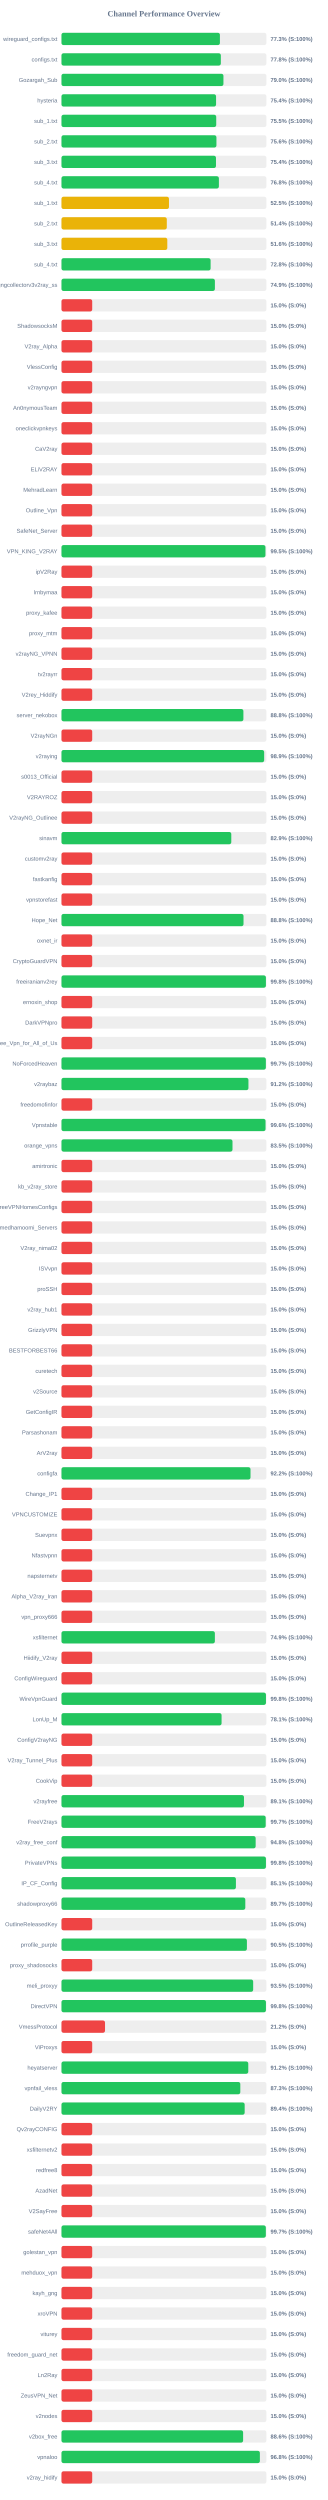
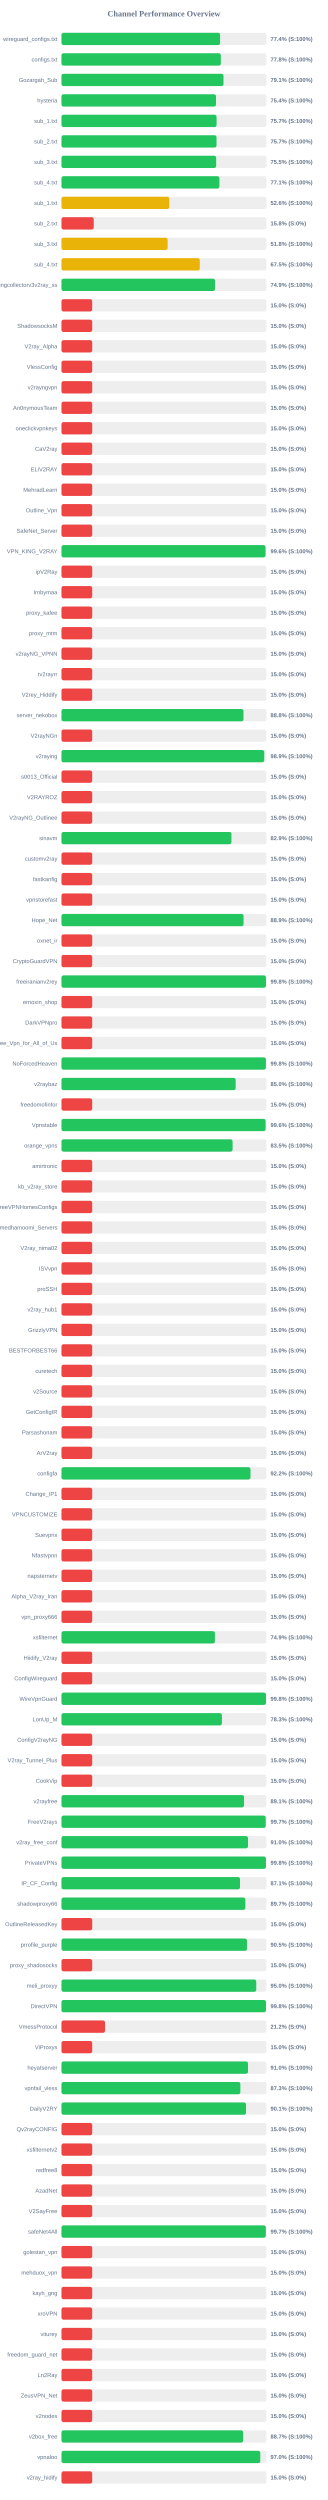
<svg xmlns="http://www.w3.org/2000/svg" width="800" height="6100" version="1.1">
  <style>
        .row { font: 14px Arial; fill: #64748b; }
        .score { font: bold 14px Arial; fill: #64748b; }
    </style>
  <text x="400" y="40" text-anchor="middle" font-size="20px" font-weight="bold" fill="#64748b">Channel Performance Overview</text>
  <rect x="150" y="80" width="500" height="30" fill="#eee" rx="5" />
-   <rect x="150" y="80" width="386.6" height="30" fill="#22c55e" rx="5" />
+   <rect x="150" y="80" width="387.05" height="30" fill="#22c55e" rx="5" />
  <text x="140" y="100" text-anchor="end" class="row">wireguard_configs.txt</text>
-   <text x="660" y="100" text-anchor="start" class="score">77.3% (S:100%)</text>
+   <text x="660" y="100" text-anchor="start" class="score">77.4% (S:100%)</text>
  <rect x="150" y="130" width="500" height="30" fill="#eee" rx="5" />
  <rect x="150" y="130" width="388.85" height="30" fill="#22c55e" rx="5" />
  <text x="140" y="150" text-anchor="end" class="row">configs.txt</text>
  <text x="660" y="150" text-anchor="start" class="score">77.8% (S:100%)</text>
  <rect x="150" y="180" width="500" height="30" fill="#eee" rx="5" />
-   <rect x="150" y="180" width="395.2" height="30" fill="#22c55e" rx="5" />
+   <rect x="150" y="180" width="395.35" height="30" fill="#22c55e" rx="5" />
  <text x="140" y="200" text-anchor="end" class="row">Gozargah_Sub</text>
-   <text x="660" y="200" text-anchor="start" class="score">79.0% (S:100%)</text>
+   <text x="660" y="200" text-anchor="start" class="score">79.1% (S:100%)</text>
  <rect x="150" y="230" width="500" height="30" fill="#eee" rx="5" />
-   <rect x="150" y="230" width="377.2" height="30" fill="#22c55e" rx="5" />
+   <rect x="150" y="230" width="377.1" height="30" fill="#22c55e" rx="5" />
  <text x="140" y="250" text-anchor="end" class="row">hysteria</text>
  <text x="660" y="250" text-anchor="start" class="score">75.4% (S:100%)</text>
  <rect x="150" y="280" width="500" height="30" fill="#eee" rx="5" />
-   <rect x="150" y="280" width="377.6" height="30" fill="#22c55e" rx="5" />
+   <rect x="150" y="280" width="378.45" height="30" fill="#22c55e" rx="5" />
  <text x="140" y="300" text-anchor="end" class="row">sub_1.txt</text>
-   <text x="660" y="300" text-anchor="start" class="score">75.5% (S:100%)</text>
+   <text x="660" y="300" text-anchor="start" class="score">75.7% (S:100%)</text>
  <rect x="150" y="330" width="500" height="30" fill="#eee" rx="5" />
-   <rect x="150" y="330" width="378.1" height="30" fill="#22c55e" rx="5" />
+   <rect x="150" y="330" width="378.3" height="30" fill="#22c55e" rx="5" />
  <text x="140" y="350" text-anchor="end" class="row">sub_2.txt</text>
-   <text x="660" y="350" text-anchor="start" class="score">75.6% (S:100%)</text>
+   <text x="660" y="350" text-anchor="start" class="score">75.7% (S:100%)</text>
  <rect x="150" y="380" width="500" height="30" fill="#eee" rx="5" />
-   <rect x="150" y="380" width="377.0" height="30" fill="#22c55e" rx="5" />
+   <rect x="150" y="380" width="377.45" height="30" fill="#22c55e" rx="5" />
  <text x="140" y="400" text-anchor="end" class="row">sub_3.txt</text>
-   <text x="660" y="400" text-anchor="start" class="score">75.4% (S:100%)</text>
+   <text x="660" y="400" text-anchor="start" class="score">75.5% (S:100%)</text>
  <rect x="150" y="430" width="500" height="30" fill="#eee" rx="5" />
-   <rect x="150" y="430" width="384.1" height="30" fill="#22c55e" rx="5" />
+   <rect x="150" y="430" width="385.35" height="30" fill="#22c55e" rx="5" />
  <text x="140" y="450" text-anchor="end" class="row">sub_4.txt</text>
-   <text x="660" y="450" text-anchor="start" class="score">76.8% (S:100%)</text>
+   <text x="660" y="450" text-anchor="start" class="score">77.1% (S:100%)</text>
  <rect x="150" y="480" width="500" height="30" fill="#eee" rx="5" />
-   <rect x="150" y="480" width="262.3" height="30" fill="#eab308" rx="5" />
+   <rect x="150" y="480" width="263.05" height="30" fill="#eab308" rx="5" />
  <text x="140" y="500" text-anchor="end" class="row">sub_1.txt</text>
-   <text x="660" y="500" text-anchor="start" class="score">52.5% (S:100%)</text>
+   <text x="660" y="500" text-anchor="start" class="score">52.6% (S:100%)</text>
  <rect x="150" y="530" width="500" height="30" fill="#eee" rx="5" />
-   <rect x="150" y="530" width="257.0" height="30" fill="#eab308" rx="5" />
+   <rect x="150" y="530" width="78.75" height="30" fill="#ef4444" rx="5" />
  <text x="140" y="550" text-anchor="end" class="row">sub_2.txt</text>
-   <text x="660" y="550" text-anchor="start" class="score">51.4% (S:100%)</text>
+   <text x="660" y="550" text-anchor="start" class="score">15.8% (S:0%)</text>
  <rect x="150" y="580" width="500" height="30" fill="#eee" rx="5" />
-   <rect x="150" y="580" width="258.2" height="30" fill="#eab308" rx="5" />
+   <rect x="150" y="580" width="259.05" height="30" fill="#eab308" rx="5" />
  <text x="140" y="600" text-anchor="end" class="row">sub_3.txt</text>
-   <text x="660" y="600" text-anchor="start" class="score">51.6% (S:100%)</text>
+   <text x="660" y="600" text-anchor="start" class="score">51.8% (S:100%)</text>
  <rect x="150" y="630" width="500" height="30" fill="#eee" rx="5" />
-   <rect x="150" y="630" width="363.9" height="30" fill="#22c55e" rx="5" />
+   <rect x="150" y="630" width="337.45" height="30" fill="#eab308" rx="5" />
  <text x="140" y="650" text-anchor="end" class="row">sub_4.txt</text>
-   <text x="660" y="650" text-anchor="start" class="score">72.8% (S:100%)</text>
+   <text x="660" y="650" text-anchor="start" class="score">67.5% (S:100%)</text>
  <rect x="150" y="680" width="500" height="30" fill="#eee" rx="5" />
-   <rect x="150" y="680" width="374.35" height="30" fill="#22c55e" rx="5" />
+   <rect x="150" y="680" width="374.65" height="30" fill="#22c55e" rx="5" />
  <text x="140" y="700" text-anchor="end" class="row">kayhgngcollectorv3v2ray_ss</text>
  <text x="660" y="700" text-anchor="start" class="score">74.9% (S:100%)</text>
  <rect x="150" y="730" width="500" height="30" fill="#eee" rx="5" />
  <rect x="150" y="730" width="75.0" height="30" fill="#ef4444" rx="5" />
  <text x="140" y="750" text-anchor="end" class="row" />
  <text x="660" y="750" text-anchor="start" class="score">15.0% (S:0%)</text>
  <rect x="150" y="780" width="500" height="30" fill="#eee" rx="5" />
  <rect x="150" y="780" width="75.0" height="30" fill="#ef4444" rx="5" />
  <text x="140" y="800" text-anchor="end" class="row">ShadowsocksM</text>
  <text x="660" y="800" text-anchor="start" class="score">15.0% (S:0%)</text>
  <rect x="150" y="830" width="500" height="30" fill="#eee" rx="5" />
  <rect x="150" y="830" width="75.0" height="30" fill="#ef4444" rx="5" />
  <text x="140" y="850" text-anchor="end" class="row">V2ray_Alpha</text>
  <text x="660" y="850" text-anchor="start" class="score">15.0% (S:0%)</text>
  <rect x="150" y="880" width="500" height="30" fill="#eee" rx="5" />
  <rect x="150" y="880" width="75.0" height="30" fill="#ef4444" rx="5" />
  <text x="140" y="900" text-anchor="end" class="row">VlessConfig</text>
  <text x="660" y="900" text-anchor="start" class="score">15.0% (S:0%)</text>
  <rect x="150" y="930" width="500" height="30" fill="#eee" rx="5" />
  <rect x="150" y="930" width="75.0" height="30" fill="#ef4444" rx="5" />
  <text x="140" y="950" text-anchor="end" class="row">v2rayngvpn</text>
  <text x="660" y="950" text-anchor="start" class="score">15.0% (S:0%)</text>
  <rect x="150" y="980" width="500" height="30" fill="#eee" rx="5" />
  <rect x="150" y="980" width="75.0" height="30" fill="#ef4444" rx="5" />
  <text x="140" y="1000" text-anchor="end" class="row">An0nymousTeam</text>
  <text x="660" y="1000" text-anchor="start" class="score">15.0% (S:0%)</text>
  <rect x="150" y="1030" width="500" height="30" fill="#eee" rx="5" />
  <rect x="150" y="1030" width="75.0" height="30" fill="#ef4444" rx="5" />
  <text x="140" y="1050" text-anchor="end" class="row">oneclickvpnkeys</text>
  <text x="660" y="1050" text-anchor="start" class="score">15.0% (S:0%)</text>
  <rect x="150" y="1080" width="500" height="30" fill="#eee" rx="5" />
  <rect x="150" y="1080" width="75.0" height="30" fill="#ef4444" rx="5" />
  <text x="140" y="1100" text-anchor="end" class="row">CaV2ray</text>
  <text x="660" y="1100" text-anchor="start" class="score">15.0% (S:0%)</text>
  <rect x="150" y="1130" width="500" height="30" fill="#eee" rx="5" />
  <rect x="150" y="1130" width="75.0" height="30" fill="#ef4444" rx="5" />
  <text x="140" y="1150" text-anchor="end" class="row">ELiV2RAY</text>
  <text x="660" y="1150" text-anchor="start" class="score">15.0% (S:0%)</text>
  <rect x="150" y="1180" width="500" height="30" fill="#eee" rx="5" />
  <rect x="150" y="1180" width="75.0" height="30" fill="#ef4444" rx="5" />
  <text x="140" y="1200" text-anchor="end" class="row">MehradLearn</text>
  <text x="660" y="1200" text-anchor="start" class="score">15.0% (S:0%)</text>
  <rect x="150" y="1230" width="500" height="30" fill="#eee" rx="5" />
  <rect x="150" y="1230" width="75.0" height="30" fill="#ef4444" rx="5" />
  <text x="140" y="1250" text-anchor="end" class="row">Outline_Vpn</text>
  <text x="660" y="1250" text-anchor="start" class="score">15.0% (S:0%)</text>
  <rect x="150" y="1280" width="500" height="30" fill="#eee" rx="5" />
  <rect x="150" y="1280" width="75.0" height="30" fill="#ef4444" rx="5" />
  <text x="140" y="1300" text-anchor="end" class="row">SafeNet_Server</text>
  <text x="660" y="1300" text-anchor="start" class="score">15.0% (S:0%)</text>
  <rect x="150" y="1330" width="500" height="30" fill="#eee" rx="5" />
-   <rect x="150" y="1330" width="497.7" height="30" fill="#22c55e" rx="5" />
+   <rect x="150" y="1330" width="497.8" height="30" fill="#22c55e" rx="5" />
  <text x="140" y="1350" text-anchor="end" class="row">VPN_KING_V2RAY</text>
-   <text x="660" y="1350" text-anchor="start" class="score">99.5% (S:100%)</text>
+   <text x="660" y="1350" text-anchor="start" class="score">99.6% (S:100%)</text>
  <rect x="150" y="1380" width="500" height="30" fill="#eee" rx="5" />
  <rect x="150" y="1380" width="75.0" height="30" fill="#ef4444" rx="5" />
  <text x="140" y="1400" text-anchor="end" class="row">ipV2Ray</text>
  <text x="660" y="1400" text-anchor="start" class="score">15.0% (S:0%)</text>
  <rect x="150" y="1430" width="500" height="30" fill="#eee" rx="5" />
  <rect x="150" y="1430" width="75.0" height="30" fill="#ef4444" rx="5" />
  <text x="140" y="1450" text-anchor="end" class="row">lrnbymaa</text>
  <text x="660" y="1450" text-anchor="start" class="score">15.0% (S:0%)</text>
  <rect x="150" y="1480" width="500" height="30" fill="#eee" rx="5" />
  <rect x="150" y="1480" width="75.0" height="30" fill="#ef4444" rx="5" />
  <text x="140" y="1500" text-anchor="end" class="row">proxy_kafee</text>
  <text x="660" y="1500" text-anchor="start" class="score">15.0% (S:0%)</text>
  <rect x="150" y="1530" width="500" height="30" fill="#eee" rx="5" />
  <rect x="150" y="1530" width="75.0" height="30" fill="#ef4444" rx="5" />
  <text x="140" y="1550" text-anchor="end" class="row">proxy_mtm</text>
  <text x="660" y="1550" text-anchor="start" class="score">15.0% (S:0%)</text>
  <rect x="150" y="1580" width="500" height="30" fill="#eee" rx="5" />
  <rect x="150" y="1580" width="75.0" height="30" fill="#ef4444" rx="5" />
  <text x="140" y="1600" text-anchor="end" class="row">v2rayNG_VPNN</text>
  <text x="660" y="1600" text-anchor="start" class="score">15.0% (S:0%)</text>
  <rect x="150" y="1630" width="500" height="30" fill="#eee" rx="5" />
  <rect x="150" y="1630" width="75.0" height="30" fill="#ef4444" rx="5" />
  <text x="140" y="1650" text-anchor="end" class="row">tv2rayrr</text>
  <text x="660" y="1650" text-anchor="start" class="score">15.0% (S:0%)</text>
  <rect x="150" y="1680" width="500" height="30" fill="#eee" rx="5" />
  <rect x="150" y="1680" width="75.0" height="30" fill="#ef4444" rx="5" />
  <text x="140" y="1700" text-anchor="end" class="row">V2rey_Hiddify</text>
  <text x="660" y="1700" text-anchor="start" class="score">15.0% (S:0%)</text>
  <rect x="150" y="1730" width="500" height="30" fill="#eee" rx="5" />
-   <rect x="150" y="1730" width="443.9" height="30" fill="#22c55e" rx="5" />
+   <rect x="150" y="1730" width="444.15" height="30" fill="#22c55e" rx="5" />
  <text x="140" y="1750" text-anchor="end" class="row">server_nekobox</text>
  <text x="660" y="1750" text-anchor="start" class="score">88.8% (S:100%)</text>
  <rect x="150" y="1780" width="500" height="30" fill="#eee" rx="5" />
  <rect x="150" y="1780" width="75.0" height="30" fill="#ef4444" rx="5" />
  <text x="140" y="1800" text-anchor="end" class="row">V2rayNGn</text>
  <text x="660" y="1800" text-anchor="start" class="score">15.0% (S:0%)</text>
  <rect x="150" y="1830" width="500" height="30" fill="#eee" rx="5" />
-   <rect x="150" y="1830" width="494.55" height="30" fill="#22c55e" rx="5" />
+   <rect x="150" y="1830" width="494.7" height="30" fill="#22c55e" rx="5" />
  <text x="140" y="1850" text-anchor="end" class="row">v2raying</text>
  <text x="660" y="1850" text-anchor="start" class="score">98.9% (S:100%)</text>
  <rect x="150" y="1880" width="500" height="30" fill="#eee" rx="5" />
  <rect x="150" y="1880" width="75.0" height="30" fill="#ef4444" rx="5" />
  <text x="140" y="1900" text-anchor="end" class="row">s0013_Official</text>
  <text x="660" y="1900" text-anchor="start" class="score">15.0% (S:0%)</text>
  <rect x="150" y="1930" width="500" height="30" fill="#eee" rx="5" />
  <rect x="150" y="1930" width="75.0" height="30" fill="#ef4444" rx="5" />
  <text x="140" y="1950" text-anchor="end" class="row">V2RAYROZ</text>
  <text x="660" y="1950" text-anchor="start" class="score">15.0% (S:0%)</text>
  <rect x="150" y="1980" width="500" height="30" fill="#eee" rx="5" />
  <rect x="150" y="1980" width="75.0" height="30" fill="#ef4444" rx="5" />
  <text x="140" y="2000" text-anchor="end" class="row">V2rayNG_Outlinee</text>
  <text x="660" y="2000" text-anchor="start" class="score">15.0% (S:0%)</text>
  <rect x="150" y="2030" width="500" height="30" fill="#eee" rx="5" />
-   <rect x="150" y="2030" width="414.35" height="30" fill="#22c55e" rx="5" />
+   <rect x="150" y="2030" width="414.7" height="30" fill="#22c55e" rx="5" />
  <text x="140" y="2050" text-anchor="end" class="row">sinavm</text>
  <text x="660" y="2050" text-anchor="start" class="score">82.9% (S:100%)</text>
  <rect x="150" y="2080" width="500" height="30" fill="#eee" rx="5" />
  <rect x="150" y="2080" width="75.0" height="30" fill="#ef4444" rx="5" />
  <text x="140" y="2100" text-anchor="end" class="row">customv2ray</text>
  <text x="660" y="2100" text-anchor="start" class="score">15.0% (S:0%)</text>
  <rect x="150" y="2130" width="500" height="30" fill="#eee" rx="5" />
  <rect x="150" y="2130" width="75.0" height="30" fill="#ef4444" rx="5" />
  <text x="140" y="2150" text-anchor="end" class="row">fastkanfig</text>
  <text x="660" y="2150" text-anchor="start" class="score">15.0% (S:0%)</text>
  <rect x="150" y="2180" width="500" height="30" fill="#eee" rx="5" />
  <rect x="150" y="2180" width="75.0" height="30" fill="#ef4444" rx="5" />
  <text x="140" y="2200" text-anchor="end" class="row">vpnstorefast</text>
  <text x="660" y="2200" text-anchor="start" class="score">15.0% (S:0%)</text>
  <rect x="150" y="2230" width="500" height="30" fill="#eee" rx="5" />
-   <rect x="150" y="2230" width="444.2" height="30" fill="#22c55e" rx="5" />
+   <rect x="150" y="2230" width="444.3" height="30" fill="#22c55e" rx="5" />
  <text x="140" y="2250" text-anchor="end" class="row">Hope_Net</text>
-   <text x="660" y="2250" text-anchor="start" class="score">88.8% (S:100%)</text>
+   <text x="660" y="2250" text-anchor="start" class="score">88.9% (S:100%)</text>
  <rect x="150" y="2280" width="500" height="30" fill="#eee" rx="5" />
  <rect x="150" y="2280" width="75.0" height="30" fill="#ef4444" rx="5" />
  <text x="140" y="2300" text-anchor="end" class="row">oxnet_ir</text>
  <text x="660" y="2300" text-anchor="start" class="score">15.0% (S:0%)</text>
  <rect x="150" y="2330" width="500" height="30" fill="#eee" rx="5" />
  <rect x="150" y="2330" width="75.0" height="30" fill="#ef4444" rx="5" />
  <text x="140" y="2350" text-anchor="end" class="row">CryptoGuardVPN</text>
  <text x="660" y="2350" text-anchor="start" class="score">15.0% (S:0%)</text>
  <rect x="150" y="2380" width="500" height="30" fill="#eee" rx="5" />
-   <rect x="150" y="2380" width="498.85" height="30" fill="#22c55e" rx="5" />
+   <rect x="150" y="2380" width="498.95" height="30" fill="#22c55e" rx="5" />
  <text x="140" y="2400" text-anchor="end" class="row">freeiranianv2rey</text>
  <text x="660" y="2400" text-anchor="start" class="score">99.8% (S:100%)</text>
  <rect x="150" y="2430" width="500" height="30" fill="#eee" rx="5" />
  <rect x="150" y="2430" width="75.0" height="30" fill="#ef4444" rx="5" />
  <text x="140" y="2450" text-anchor="end" class="row">ernoxin_shop</text>
  <text x="660" y="2450" text-anchor="start" class="score">15.0% (S:0%)</text>
  <rect x="150" y="2480" width="500" height="30" fill="#eee" rx="5" />
  <rect x="150" y="2480" width="75.0" height="30" fill="#ef4444" rx="5" />
  <text x="140" y="2500" text-anchor="end" class="row">DarkVPNpro</text>
  <text x="660" y="2500" text-anchor="start" class="score">15.0% (S:0%)</text>
  <rect x="150" y="2530" width="500" height="30" fill="#eee" rx="5" />
  <rect x="150" y="2530" width="75.0" height="30" fill="#ef4444" rx="5" />
  <text x="140" y="2550" text-anchor="end" class="row">Free_Vpn_for_All_of_Us</text>
  <text x="660" y="2550" text-anchor="start" class="score">15.0% (S:0%)</text>
  <rect x="150" y="2580" width="500" height="30" fill="#eee" rx="5" />
-   <rect x="150" y="2580" width="498.7" height="30" fill="#22c55e" rx="5" />
+   <rect x="150" y="2580" width="498.85" height="30" fill="#22c55e" rx="5" />
  <text x="140" y="2600" text-anchor="end" class="row">NoForcedHeaven</text>
-   <text x="660" y="2600" text-anchor="start" class="score">99.7% (S:100%)</text>
+   <text x="660" y="2600" text-anchor="start" class="score">99.8% (S:100%)</text>
  <rect x="150" y="2630" width="500" height="30" fill="#eee" rx="5" />
-   <rect x="150" y="2630" width="456.2" height="30" fill="#22c55e" rx="5" />
+   <rect x="150" y="2630" width="425.05" height="30" fill="#22c55e" rx="5" />
  <text x="140" y="2650" text-anchor="end" class="row">v2raybaz</text>
-   <text x="660" y="2650" text-anchor="start" class="score">91.2% (S:100%)</text>
+   <text x="660" y="2650" text-anchor="start" class="score">85.0% (S:100%)</text>
  <rect x="150" y="2680" width="500" height="30" fill="#eee" rx="5" />
  <rect x="150" y="2680" width="75.0" height="30" fill="#ef4444" rx="5" />
  <text x="140" y="2700" text-anchor="end" class="row">freedomofinfor</text>
  <text x="660" y="2700" text-anchor="start" class="score">15.0% (S:0%)</text>
  <rect x="150" y="2730" width="500" height="30" fill="#eee" rx="5" />
-   <rect x="150" y="2730" width="497.9" height="30" fill="#22c55e" rx="5" />
+   <rect x="150" y="2730" width="498.05" height="30" fill="#22c55e" rx="5" />
  <text x="140" y="2750" text-anchor="end" class="row">Vpnstable</text>
  <text x="660" y="2750" text-anchor="start" class="score">99.6% (S:100%)</text>
  <rect x="150" y="2780" width="500" height="30" fill="#eee" rx="5" />
-   <rect x="150" y="2780" width="417.3" height="30" fill="#22c55e" rx="5" />
+   <rect x="150" y="2780" width="417.55" height="30" fill="#22c55e" rx="5" />
  <text x="140" y="2800" text-anchor="end" class="row">orange_vpns</text>
  <text x="660" y="2800" text-anchor="start" class="score">83.5% (S:100%)</text>
  <rect x="150" y="2830" width="500" height="30" fill="#eee" rx="5" />
  <rect x="150" y="2830" width="75.0" height="30" fill="#ef4444" rx="5" />
  <text x="140" y="2850" text-anchor="end" class="row">amirtronic</text>
  <text x="660" y="2850" text-anchor="start" class="score">15.0% (S:0%)</text>
  <rect x="150" y="2880" width="500" height="30" fill="#eee" rx="5" />
  <rect x="150" y="2880" width="75.0" height="30" fill="#ef4444" rx="5" />
  <text x="140" y="2900" text-anchor="end" class="row">kb_v2ray_store</text>
  <text x="660" y="2900" text-anchor="start" class="score">15.0% (S:0%)</text>
  <rect x="150" y="2930" width="500" height="30" fill="#eee" rx="5" />
  <rect x="150" y="2930" width="75.0" height="30" fill="#ef4444" rx="5" />
  <text x="140" y="2950" text-anchor="end" class="row">FreeVPNHomesConfigs</text>
  <text x="660" y="2950" text-anchor="start" class="score">15.0% (S:0%)</text>
  <rect x="150" y="2980" width="500" height="30" fill="#eee" rx="5" />
  <rect x="150" y="2980" width="75.0" height="30" fill="#ef4444" rx="5" />
  <text x="140" y="3000" text-anchor="end" class="row">Ahmedhamoomi_Servers</text>
  <text x="660" y="3000" text-anchor="start" class="score">15.0% (S:0%)</text>
  <rect x="150" y="3030" width="500" height="30" fill="#eee" rx="5" />
  <rect x="150" y="3030" width="75.0" height="30" fill="#ef4444" rx="5" />
  <text x="140" y="3050" text-anchor="end" class="row">V2ray_nima02</text>
  <text x="660" y="3050" text-anchor="start" class="score">15.0% (S:0%)</text>
  <rect x="150" y="3080" width="500" height="30" fill="#eee" rx="5" />
  <rect x="150" y="3080" width="75.0" height="30" fill="#ef4444" rx="5" />
  <text x="140" y="3100" text-anchor="end" class="row">ISVvpn</text>
  <text x="660" y="3100" text-anchor="start" class="score">15.0% (S:0%)</text>
  <rect x="150" y="3130" width="500" height="30" fill="#eee" rx="5" />
  <rect x="150" y="3130" width="75.0" height="30" fill="#ef4444" rx="5" />
  <text x="140" y="3150" text-anchor="end" class="row">proSSH</text>
  <text x="660" y="3150" text-anchor="start" class="score">15.0% (S:0%)</text>
  <rect x="150" y="3180" width="500" height="30" fill="#eee" rx="5" />
  <rect x="150" y="3180" width="75.0" height="30" fill="#ef4444" rx="5" />
  <text x="140" y="3200" text-anchor="end" class="row">v2ray_hub1</text>
  <text x="660" y="3200" text-anchor="start" class="score">15.0% (S:0%)</text>
  <rect x="150" y="3230" width="500" height="30" fill="#eee" rx="5" />
  <rect x="150" y="3230" width="75.0" height="30" fill="#ef4444" rx="5" />
  <text x="140" y="3250" text-anchor="end" class="row">GrizzlyVPN</text>
  <text x="660" y="3250" text-anchor="start" class="score">15.0% (S:0%)</text>
  <rect x="150" y="3280" width="500" height="30" fill="#eee" rx="5" />
  <rect x="150" y="3280" width="75.0" height="30" fill="#ef4444" rx="5" />
  <text x="140" y="3300" text-anchor="end" class="row">BESTFORBEST66</text>
  <text x="660" y="3300" text-anchor="start" class="score">15.0% (S:0%)</text>
  <rect x="150" y="3330" width="500" height="30" fill="#eee" rx="5" />
  <rect x="150" y="3330" width="75.0" height="30" fill="#ef4444" rx="5" />
  <text x="140" y="3350" text-anchor="end" class="row">curetech</text>
  <text x="660" y="3350" text-anchor="start" class="score">15.0% (S:0%)</text>
  <rect x="150" y="3380" width="500" height="30" fill="#eee" rx="5" />
  <rect x="150" y="3380" width="75.0" height="30" fill="#ef4444" rx="5" />
  <text x="140" y="3400" text-anchor="end" class="row">v2Source</text>
  <text x="660" y="3400" text-anchor="start" class="score">15.0% (S:0%)</text>
  <rect x="150" y="3430" width="500" height="30" fill="#eee" rx="5" />
  <rect x="150" y="3430" width="75.0" height="30" fill="#ef4444" rx="5" />
  <text x="140" y="3450" text-anchor="end" class="row">GetConfigIR</text>
  <text x="660" y="3450" text-anchor="start" class="score">15.0% (S:0%)</text>
  <rect x="150" y="3480" width="500" height="30" fill="#eee" rx="5" />
  <rect x="150" y="3480" width="75.0" height="30" fill="#ef4444" rx="5" />
  <text x="140" y="3500" text-anchor="end" class="row">Parsashonam</text>
  <text x="660" y="3500" text-anchor="start" class="score">15.0% (S:0%)</text>
  <rect x="150" y="3530" width="500" height="30" fill="#eee" rx="5" />
  <rect x="150" y="3530" width="75.0" height="30" fill="#ef4444" rx="5" />
  <text x="140" y="3550" text-anchor="end" class="row">ArV2ray</text>
  <text x="660" y="3550" text-anchor="start" class="score">15.0% (S:0%)</text>
  <rect x="150" y="3580" width="500" height="30" fill="#eee" rx="5" />
  <rect x="150" y="3580" width="461.25" height="30" fill="#22c55e" rx="5" />
  <text x="140" y="3600" text-anchor="end" class="row">configfa</text>
  <text x="660" y="3600" text-anchor="start" class="score">92.2% (S:100%)</text>
  <rect x="150" y="3630" width="500" height="30" fill="#eee" rx="5" />
  <rect x="150" y="3630" width="75.0" height="30" fill="#ef4444" rx="5" />
  <text x="140" y="3650" text-anchor="end" class="row">Change_IP1</text>
  <text x="660" y="3650" text-anchor="start" class="score">15.0% (S:0%)</text>
  <rect x="150" y="3680" width="500" height="30" fill="#eee" rx="5" />
  <rect x="150" y="3680" width="75.0" height="30" fill="#ef4444" rx="5" />
  <text x="140" y="3700" text-anchor="end" class="row">VPNCUSTOMIZE</text>
  <text x="660" y="3700" text-anchor="start" class="score">15.0% (S:0%)</text>
  <rect x="150" y="3730" width="500" height="30" fill="#eee" rx="5" />
  <rect x="150" y="3730" width="75.0" height="30" fill="#ef4444" rx="5" />
  <text x="140" y="3750" text-anchor="end" class="row">Suevpnx</text>
  <text x="660" y="3750" text-anchor="start" class="score">15.0% (S:0%)</text>
  <rect x="150" y="3780" width="500" height="30" fill="#eee" rx="5" />
  <rect x="150" y="3780" width="75.0" height="30" fill="#ef4444" rx="5" />
  <text x="140" y="3800" text-anchor="end" class="row">Nfastvpnn</text>
  <text x="660" y="3800" text-anchor="start" class="score">15.0% (S:0%)</text>
  <rect x="150" y="3830" width="500" height="30" fill="#eee" rx="5" />
  <rect x="150" y="3830" width="75.0" height="30" fill="#ef4444" rx="5" />
  <text x="140" y="3850" text-anchor="end" class="row">napsternetv</text>
  <text x="660" y="3850" text-anchor="start" class="score">15.0% (S:0%)</text>
  <rect x="150" y="3880" width="500" height="30" fill="#eee" rx="5" />
  <rect x="150" y="3880" width="75.0" height="30" fill="#ef4444" rx="5" />
  <text x="140" y="3900" text-anchor="end" class="row">Alpha_V2ray_Iran</text>
  <text x="660" y="3900" text-anchor="start" class="score">15.0% (S:0%)</text>
  <rect x="150" y="3930" width="500" height="30" fill="#eee" rx="5" />
  <rect x="150" y="3930" width="75.0" height="30" fill="#ef4444" rx="5" />
  <text x="140" y="3950" text-anchor="end" class="row">vpn_proxy666</text>
  <text x="660" y="3950" text-anchor="start" class="score">15.0% (S:0%)</text>
  <rect x="150" y="3980" width="500" height="30" fill="#eee" rx="5" />
-   <rect x="150" y="3980" width="374.3" height="30" fill="#22c55e" rx="5" />
+   <rect x="150" y="3980" width="374.4" height="30" fill="#22c55e" rx="5" />
  <text x="140" y="4000" text-anchor="end" class="row">xsfilternet</text>
  <text x="660" y="4000" text-anchor="start" class="score">74.9% (S:100%)</text>
  <rect x="150" y="4030" width="500" height="30" fill="#eee" rx="5" />
  <rect x="150" y="4030" width="75.0" height="30" fill="#ef4444" rx="5" />
  <text x="140" y="4050" text-anchor="end" class="row">Hiidify_V2ray</text>
  <text x="660" y="4050" text-anchor="start" class="score">15.0% (S:0%)</text>
  <rect x="150" y="4080" width="500" height="30" fill="#eee" rx="5" />
  <rect x="150" y="4080" width="75.0" height="30" fill="#ef4444" rx="5" />
  <text x="140" y="4100" text-anchor="end" class="row">ConfigWireguard</text>
  <text x="660" y="4100" text-anchor="start" class="score">15.0% (S:0%)</text>
  <rect x="150" y="4130" width="500" height="30" fill="#eee" rx="5" />
-   <rect x="150" y="4130" width="498.95" height="30" fill="#22c55e" rx="5" />
+   <rect x="150" y="4130" width="499.05" height="30" fill="#22c55e" rx="5" />
  <text x="140" y="4150" text-anchor="end" class="row">WireVpnGuard</text>
  <text x="660" y="4150" text-anchor="start" class="score">99.8% (S:100%)</text>
  <rect x="150" y="4180" width="500" height="30" fill="#eee" rx="5" />
-   <rect x="150" y="4180" width="390.65" height="30" fill="#22c55e" rx="5" />
+   <rect x="150" y="4180" width="391.45" height="30" fill="#22c55e" rx="5" />
  <text x="140" y="4200" text-anchor="end" class="row">LonUp_M</text>
-   <text x="660" y="4200" text-anchor="start" class="score">78.1% (S:100%)</text>
+   <text x="660" y="4200" text-anchor="start" class="score">78.3% (S:100%)</text>
  <rect x="150" y="4230" width="500" height="30" fill="#eee" rx="5" />
  <rect x="150" y="4230" width="75.0" height="30" fill="#ef4444" rx="5" />
  <text x="140" y="4250" text-anchor="end" class="row">ConfigV2rayNG</text>
  <text x="660" y="4250" text-anchor="start" class="score">15.0% (S:0%)</text>
  <rect x="150" y="4280" width="500" height="30" fill="#eee" rx="5" />
  <rect x="150" y="4280" width="75.0" height="30" fill="#ef4444" rx="5" />
  <text x="140" y="4300" text-anchor="end" class="row">V2ray_Tunnel_Plus</text>
  <text x="660" y="4300" text-anchor="start" class="score">15.0% (S:0%)</text>
  <rect x="150" y="4330" width="500" height="30" fill="#eee" rx="5" />
  <rect x="150" y="4330" width="75.0" height="30" fill="#ef4444" rx="5" />
  <text x="140" y="4350" text-anchor="end" class="row">CookVip</text>
  <text x="660" y="4350" text-anchor="start" class="score">15.0% (S:0%)</text>
  <rect x="150" y="4380" width="500" height="30" fill="#eee" rx="5" />
-   <rect x="150" y="4380" width="445.3" height="30" fill="#22c55e" rx="5" />
+   <rect x="150" y="4380" width="445.45" height="30" fill="#22c55e" rx="5" />
  <text x="140" y="4400" text-anchor="end" class="row">v2rayfree</text>
  <text x="660" y="4400" text-anchor="start" class="score">89.1% (S:100%)</text>
  <rect x="150" y="4430" width="500" height="30" fill="#eee" rx="5" />
-   <rect x="150" y="4430" width="498.3" height="30" fill="#22c55e" rx="5" />
+   <rect x="150" y="4430" width="498.35" height="30" fill="#22c55e" rx="5" />
  <text x="140" y="4450" text-anchor="end" class="row">FreeV2rays</text>
  <text x="660" y="4450" text-anchor="start" class="score">99.7% (S:100%)</text>
  <rect x="150" y="4480" width="500" height="30" fill="#eee" rx="5" />
-   <rect x="150" y="4480" width="473.8" height="30" fill="#22c55e" rx="5" />
+   <rect x="150" y="4480" width="455.2" height="30" fill="#22c55e" rx="5" />
  <text x="140" y="4500" text-anchor="end" class="row">v2ray_free_conf</text>
-   <text x="660" y="4500" text-anchor="start" class="score">94.8% (S:100%)</text>
+   <text x="660" y="4500" text-anchor="start" class="score">91.0% (S:100%)</text>
  <rect x="150" y="4530" width="500" height="30" fill="#eee" rx="5" />
-   <rect x="150" y="4530" width="498.9" height="30" fill="#22c55e" rx="5" />
+   <rect x="150" y="4530" width="499.0" height="30" fill="#22c55e" rx="5" />
  <text x="140" y="4550" text-anchor="end" class="row">PrivateVPNs</text>
  <text x="660" y="4550" text-anchor="start" class="score">99.8% (S:100%)</text>
  <rect x="150" y="4580" width="500" height="30" fill="#eee" rx="5" />
-   <rect x="150" y="4580" width="425.65" height="30" fill="#22c55e" rx="5" />
+   <rect x="150" y="4580" width="435.65" height="30" fill="#22c55e" rx="5" />
  <text x="140" y="4600" text-anchor="end" class="row">IP_CF_Config</text>
-   <text x="660" y="4600" text-anchor="start" class="score">85.1% (S:100%)</text>
+   <text x="660" y="4600" text-anchor="start" class="score">87.1% (S:100%)</text>
  <rect x="150" y="4630" width="500" height="30" fill="#eee" rx="5" />
-   <rect x="150" y="4630" width="448.55" height="30" fill="#22c55e" rx="5" />
+   <rect x="150" y="4630" width="448.7" height="30" fill="#22c55e" rx="5" />
  <text x="140" y="4650" text-anchor="end" class="row">shadowproxy66</text>
  <text x="660" y="4650" text-anchor="start" class="score">89.7% (S:100%)</text>
  <rect x="150" y="4680" width="500" height="30" fill="#eee" rx="5" />
  <rect x="150" y="4680" width="75.0" height="30" fill="#ef4444" rx="5" />
  <text x="140" y="4700" text-anchor="end" class="row">OutlineReleasedKey</text>
  <text x="660" y="4700" text-anchor="start" class="score">15.0% (S:0%)</text>
  <rect x="150" y="4730" width="500" height="30" fill="#eee" rx="5" />
-   <rect x="150" y="4730" width="452.45" height="30" fill="#22c55e" rx="5" />
+   <rect x="150" y="4730" width="452.65" height="30" fill="#22c55e" rx="5" />
  <text x="140" y="4750" text-anchor="end" class="row">prrofile_purple</text>
  <text x="660" y="4750" text-anchor="start" class="score">90.5% (S:100%)</text>
  <rect x="150" y="4780" width="500" height="30" fill="#eee" rx="5" />
  <rect x="150" y="4780" width="75.0" height="30" fill="#ef4444" rx="5" />
  <text x="140" y="4800" text-anchor="end" class="row">proxy_shadosocks</text>
  <text x="660" y="4800" text-anchor="start" class="score">15.0% (S:0%)</text>
  <rect x="150" y="4830" width="500" height="30" fill="#eee" rx="5" />
-   <rect x="150" y="4830" width="467.75" height="30" fill="#22c55e" rx="5" />
+   <rect x="150" y="4830" width="475.25" height="30" fill="#22c55e" rx="5" />
  <text x="140" y="4850" text-anchor="end" class="row">meli_proxyy</text>
-   <text x="660" y="4850" text-anchor="start" class="score">93.5% (S:100%)</text>
+   <text x="660" y="4850" text-anchor="start" class="score">95.0% (S:100%)</text>
  <rect x="150" y="4880" width="500" height="30" fill="#eee" rx="5" />
-   <rect x="150" y="4880" width="498.9" height="30" fill="#22c55e" rx="5" />
+   <rect x="150" y="4880" width="499.0" height="30" fill="#22c55e" rx="5" />
  <text x="140" y="4900" text-anchor="end" class="row">DirectVPN</text>
  <text x="660" y="4900" text-anchor="start" class="score">99.8% (S:100%)</text>
  <rect x="150" y="4930" width="500" height="30" fill="#eee" rx="5" />
  <rect x="150" y="4930" width="106.25" height="30" fill="#ef4444" rx="5" />
  <text x="140" y="4950" text-anchor="end" class="row">VmessProtocol</text>
  <text x="660" y="4950" text-anchor="start" class="score">21.2% (S:0%)</text>
  <rect x="150" y="4980" width="500" height="30" fill="#eee" rx="5" />
  <rect x="150" y="4980" width="75.0" height="30" fill="#ef4444" rx="5" />
  <text x="140" y="5000" text-anchor="end" class="row">ViProxys</text>
  <text x="660" y="5000" text-anchor="start" class="score">15.0% (S:0%)</text>
  <rect x="150" y="5030" width="500" height="30" fill="#eee" rx="5" />
-   <rect x="150" y="5030" width="455.8" height="30" fill="#22c55e" rx="5" />
+   <rect x="150" y="5030" width="455.2" height="30" fill="#22c55e" rx="5" />
  <text x="140" y="5050" text-anchor="end" class="row">heyatserver</text>
-   <text x="660" y="5050" text-anchor="start" class="score">91.2% (S:100%)</text>
+   <text x="660" y="5050" text-anchor="start" class="score">91.0% (S:100%)</text>
  <rect x="150" y="5080" width="500" height="30" fill="#eee" rx="5" />
-   <rect x="150" y="5080" width="436.35" height="30" fill="#22c55e" rx="5" />
+   <rect x="150" y="5080" width="436.5" height="30" fill="#22c55e" rx="5" />
  <text x="140" y="5100" text-anchor="end" class="row">vpnfail_vless</text>
  <text x="660" y="5100" text-anchor="start" class="score">87.3% (S:100%)</text>
  <rect x="150" y="5130" width="500" height="30" fill="#eee" rx="5" />
-   <rect x="150" y="5130" width="447.0" height="30" fill="#22c55e" rx="5" />
+   <rect x="150" y="5130" width="450.3" height="30" fill="#22c55e" rx="5" />
  <text x="140" y="5150" text-anchor="end" class="row">DailyV2RY</text>
-   <text x="660" y="5150" text-anchor="start" class="score">89.4% (S:100%)</text>
+   <text x="660" y="5150" text-anchor="start" class="score">90.1% (S:100%)</text>
  <rect x="150" y="5180" width="500" height="30" fill="#eee" rx="5" />
  <rect x="150" y="5180" width="75.0" height="30" fill="#ef4444" rx="5" />
  <text x="140" y="5200" text-anchor="end" class="row">Qv2rayCONFIG</text>
  <text x="660" y="5200" text-anchor="start" class="score">15.0% (S:0%)</text>
  <rect x="150" y="5230" width="500" height="30" fill="#eee" rx="5" />
  <rect x="150" y="5230" width="75.0" height="30" fill="#ef4444" rx="5" />
  <text x="140" y="5250" text-anchor="end" class="row">xsfilternetv2</text>
  <text x="660" y="5250" text-anchor="start" class="score">15.0% (S:0%)</text>
  <rect x="150" y="5280" width="500" height="30" fill="#eee" rx="5" />
  <rect x="150" y="5280" width="75.0" height="30" fill="#ef4444" rx="5" />
  <text x="140" y="5300" text-anchor="end" class="row">redfree8</text>
  <text x="660" y="5300" text-anchor="start" class="score">15.0% (S:0%)</text>
  <rect x="150" y="5330" width="500" height="30" fill="#eee" rx="5" />
  <rect x="150" y="5330" width="75.0" height="30" fill="#ef4444" rx="5" />
  <text x="140" y="5350" text-anchor="end" class="row">AzadNet</text>
  <text x="660" y="5350" text-anchor="start" class="score">15.0% (S:0%)</text>
  <rect x="150" y="5380" width="500" height="30" fill="#eee" rx="5" />
  <rect x="150" y="5380" width="75.0" height="30" fill="#ef4444" rx="5" />
  <text x="140" y="5400" text-anchor="end" class="row">V2SayFree</text>
  <text x="660" y="5400" text-anchor="start" class="score">15.0% (S:0%)</text>
  <rect x="150" y="5430" width="500" height="30" fill="#eee" rx="5" />
-   <rect x="150" y="5430" width="498.65" height="30" fill="#22c55e" rx="5" />
+   <rect x="150" y="5430" width="498.7" height="30" fill="#22c55e" rx="5" />
  <text x="140" y="5450" text-anchor="end" class="row">safeNet4All</text>
  <text x="660" y="5450" text-anchor="start" class="score">99.7% (S:100%)</text>
  <rect x="150" y="5480" width="500" height="30" fill="#eee" rx="5" />
  <rect x="150" y="5480" width="75.0" height="30" fill="#ef4444" rx="5" />
  <text x="140" y="5500" text-anchor="end" class="row">golestan_vpn</text>
  <text x="660" y="5500" text-anchor="start" class="score">15.0% (S:0%)</text>
  <rect x="150" y="5530" width="500" height="30" fill="#eee" rx="5" />
  <rect x="150" y="5530" width="75.0" height="30" fill="#ef4444" rx="5" />
  <text x="140" y="5550" text-anchor="end" class="row">mehduox_vpn</text>
  <text x="660" y="5550" text-anchor="start" class="score">15.0% (S:0%)</text>
  <rect x="150" y="5580" width="500" height="30" fill="#eee" rx="5" />
  <rect x="150" y="5580" width="75.0" height="30" fill="#ef4444" rx="5" />
  <text x="140" y="5600" text-anchor="end" class="row">kayh_gng</text>
  <text x="660" y="5600" text-anchor="start" class="score">15.0% (S:0%)</text>
  <rect x="150" y="5630" width="500" height="30" fill="#eee" rx="5" />
  <rect x="150" y="5630" width="75.0" height="30" fill="#ef4444" rx="5" />
  <text x="140" y="5650" text-anchor="end" class="row">xroVPN</text>
  <text x="660" y="5650" text-anchor="start" class="score">15.0% (S:0%)</text>
  <rect x="150" y="5680" width="500" height="30" fill="#eee" rx="5" />
  <rect x="150" y="5680" width="75.0" height="30" fill="#ef4444" rx="5" />
  <text x="140" y="5700" text-anchor="end" class="row">viturey</text>
  <text x="660" y="5700" text-anchor="start" class="score">15.0% (S:0%)</text>
  <rect x="150" y="5730" width="500" height="30" fill="#eee" rx="5" />
  <rect x="150" y="5730" width="75.0" height="30" fill="#ef4444" rx="5" />
  <text x="140" y="5750" text-anchor="end" class="row">freedom_guard_net</text>
  <text x="660" y="5750" text-anchor="start" class="score">15.0% (S:0%)</text>
  <rect x="150" y="5780" width="500" height="30" fill="#eee" rx="5" />
  <rect x="150" y="5780" width="75.0" height="30" fill="#ef4444" rx="5" />
  <text x="140" y="5800" text-anchor="end" class="row">Ln2Ray</text>
  <text x="660" y="5800" text-anchor="start" class="score">15.0% (S:0%)</text>
  <rect x="150" y="5830" width="500" height="30" fill="#eee" rx="5" />
  <rect x="150" y="5830" width="75.0" height="30" fill="#ef4444" rx="5" />
  <text x="140" y="5850" text-anchor="end" class="row">ZeusVPN_Net</text>
  <text x="660" y="5850" text-anchor="start" class="score">15.0% (S:0%)</text>
  <rect x="150" y="5880" width="500" height="30" fill="#eee" rx="5" />
  <rect x="150" y="5880" width="75.0" height="30" fill="#ef4444" rx="5" />
  <text x="140" y="5900" text-anchor="end" class="row">v2nodes</text>
  <text x="660" y="5900" text-anchor="start" class="score">15.0% (S:0%)</text>
  <rect x="150" y="5930" width="500" height="30" fill="#eee" rx="5" />
-   <rect x="150" y="5930" width="443.2" height="30" fill="#22c55e" rx="5" />
+   <rect x="150" y="5930" width="443.3" height="30" fill="#22c55e" rx="5" />
  <text x="140" y="5950" text-anchor="end" class="row">v2box_free</text>
-   <text x="660" y="5950" text-anchor="start" class="score">88.6% (S:100%)</text>
+   <text x="660" y="5950" text-anchor="start" class="score">88.7% (S:100%)</text>
  <rect x="150" y="5980" width="500" height="30" fill="#eee" rx="5" />
-   <rect x="150" y="5980" width="484.1" height="30" fill="#22c55e" rx="5" />
+   <rect x="150" y="5980" width="485.1" height="30" fill="#22c55e" rx="5" />
  <text x="140" y="6000" text-anchor="end" class="row">vpnaloo</text>
-   <text x="660" y="6000" text-anchor="start" class="score">96.8% (S:100%)</text>
+   <text x="660" y="6000" text-anchor="start" class="score">97.0% (S:100%)</text>
  <rect x="150" y="6030" width="500" height="30" fill="#eee" rx="5" />
  <rect x="150" y="6030" width="75.0" height="30" fill="#ef4444" rx="5" />
  <text x="140" y="6050" text-anchor="end" class="row">v2ray_hidify</text>
  <text x="660" y="6050" text-anchor="start" class="score">15.0% (S:0%)</text>
</svg>
